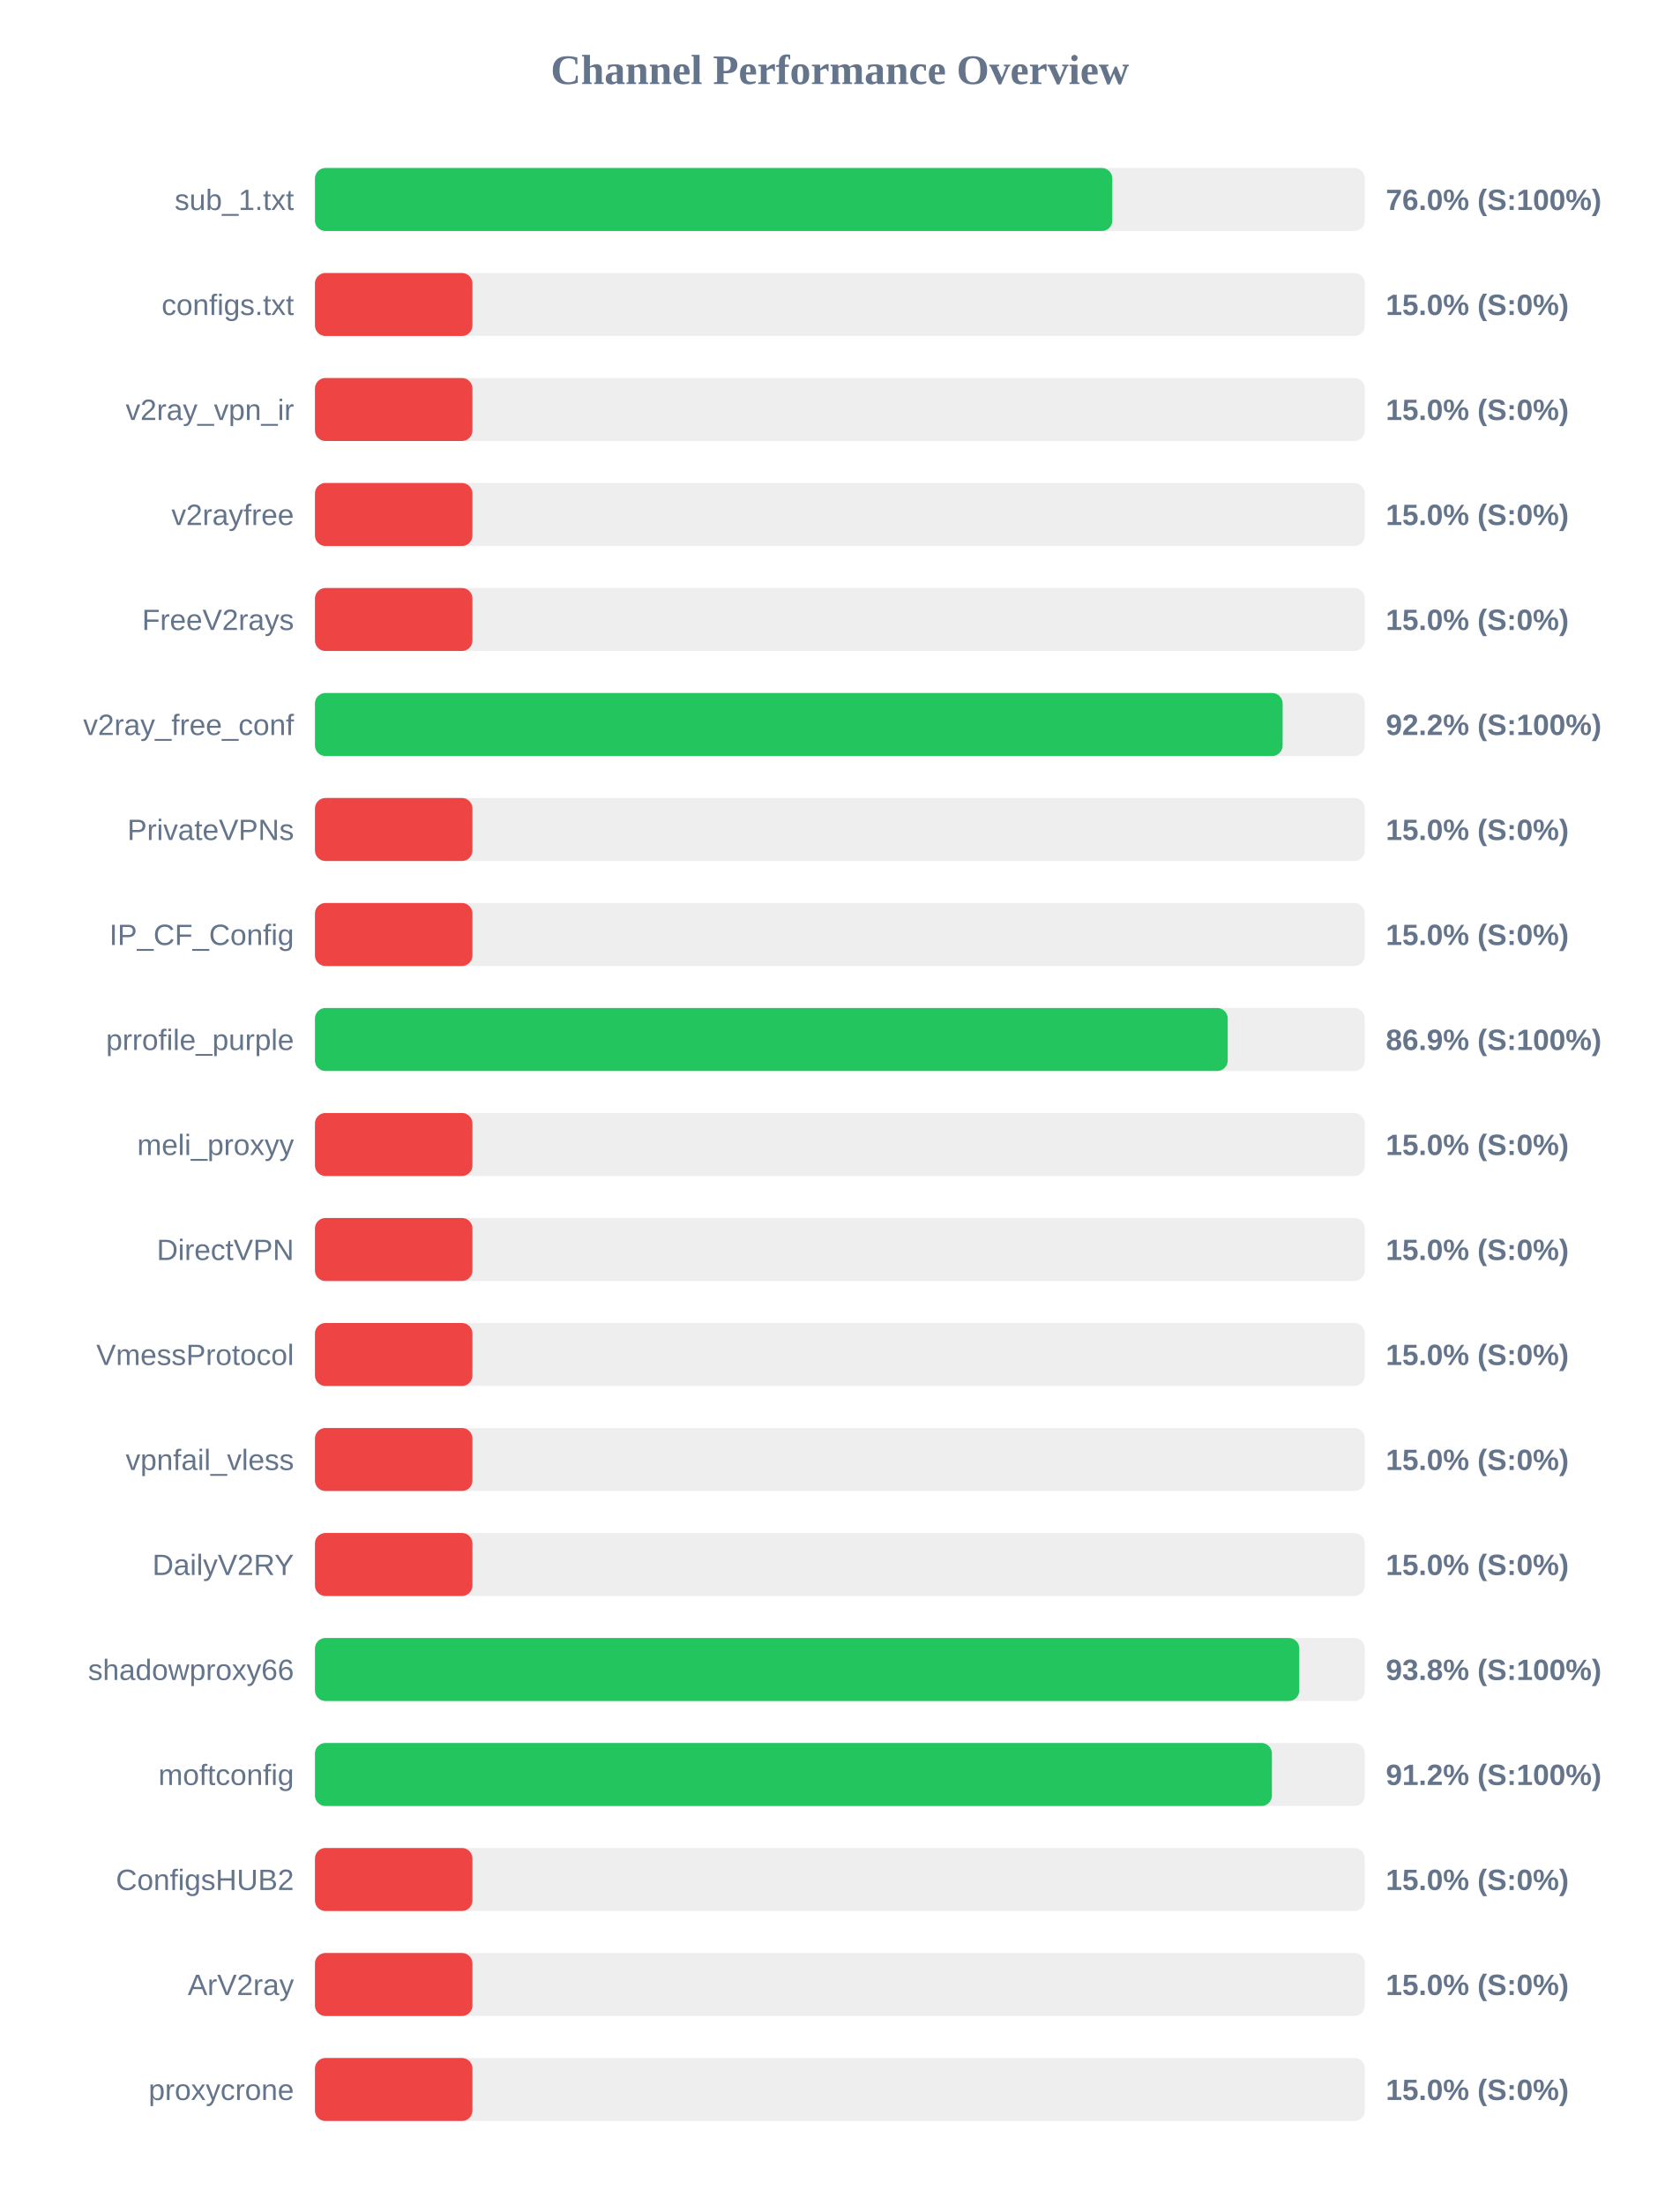
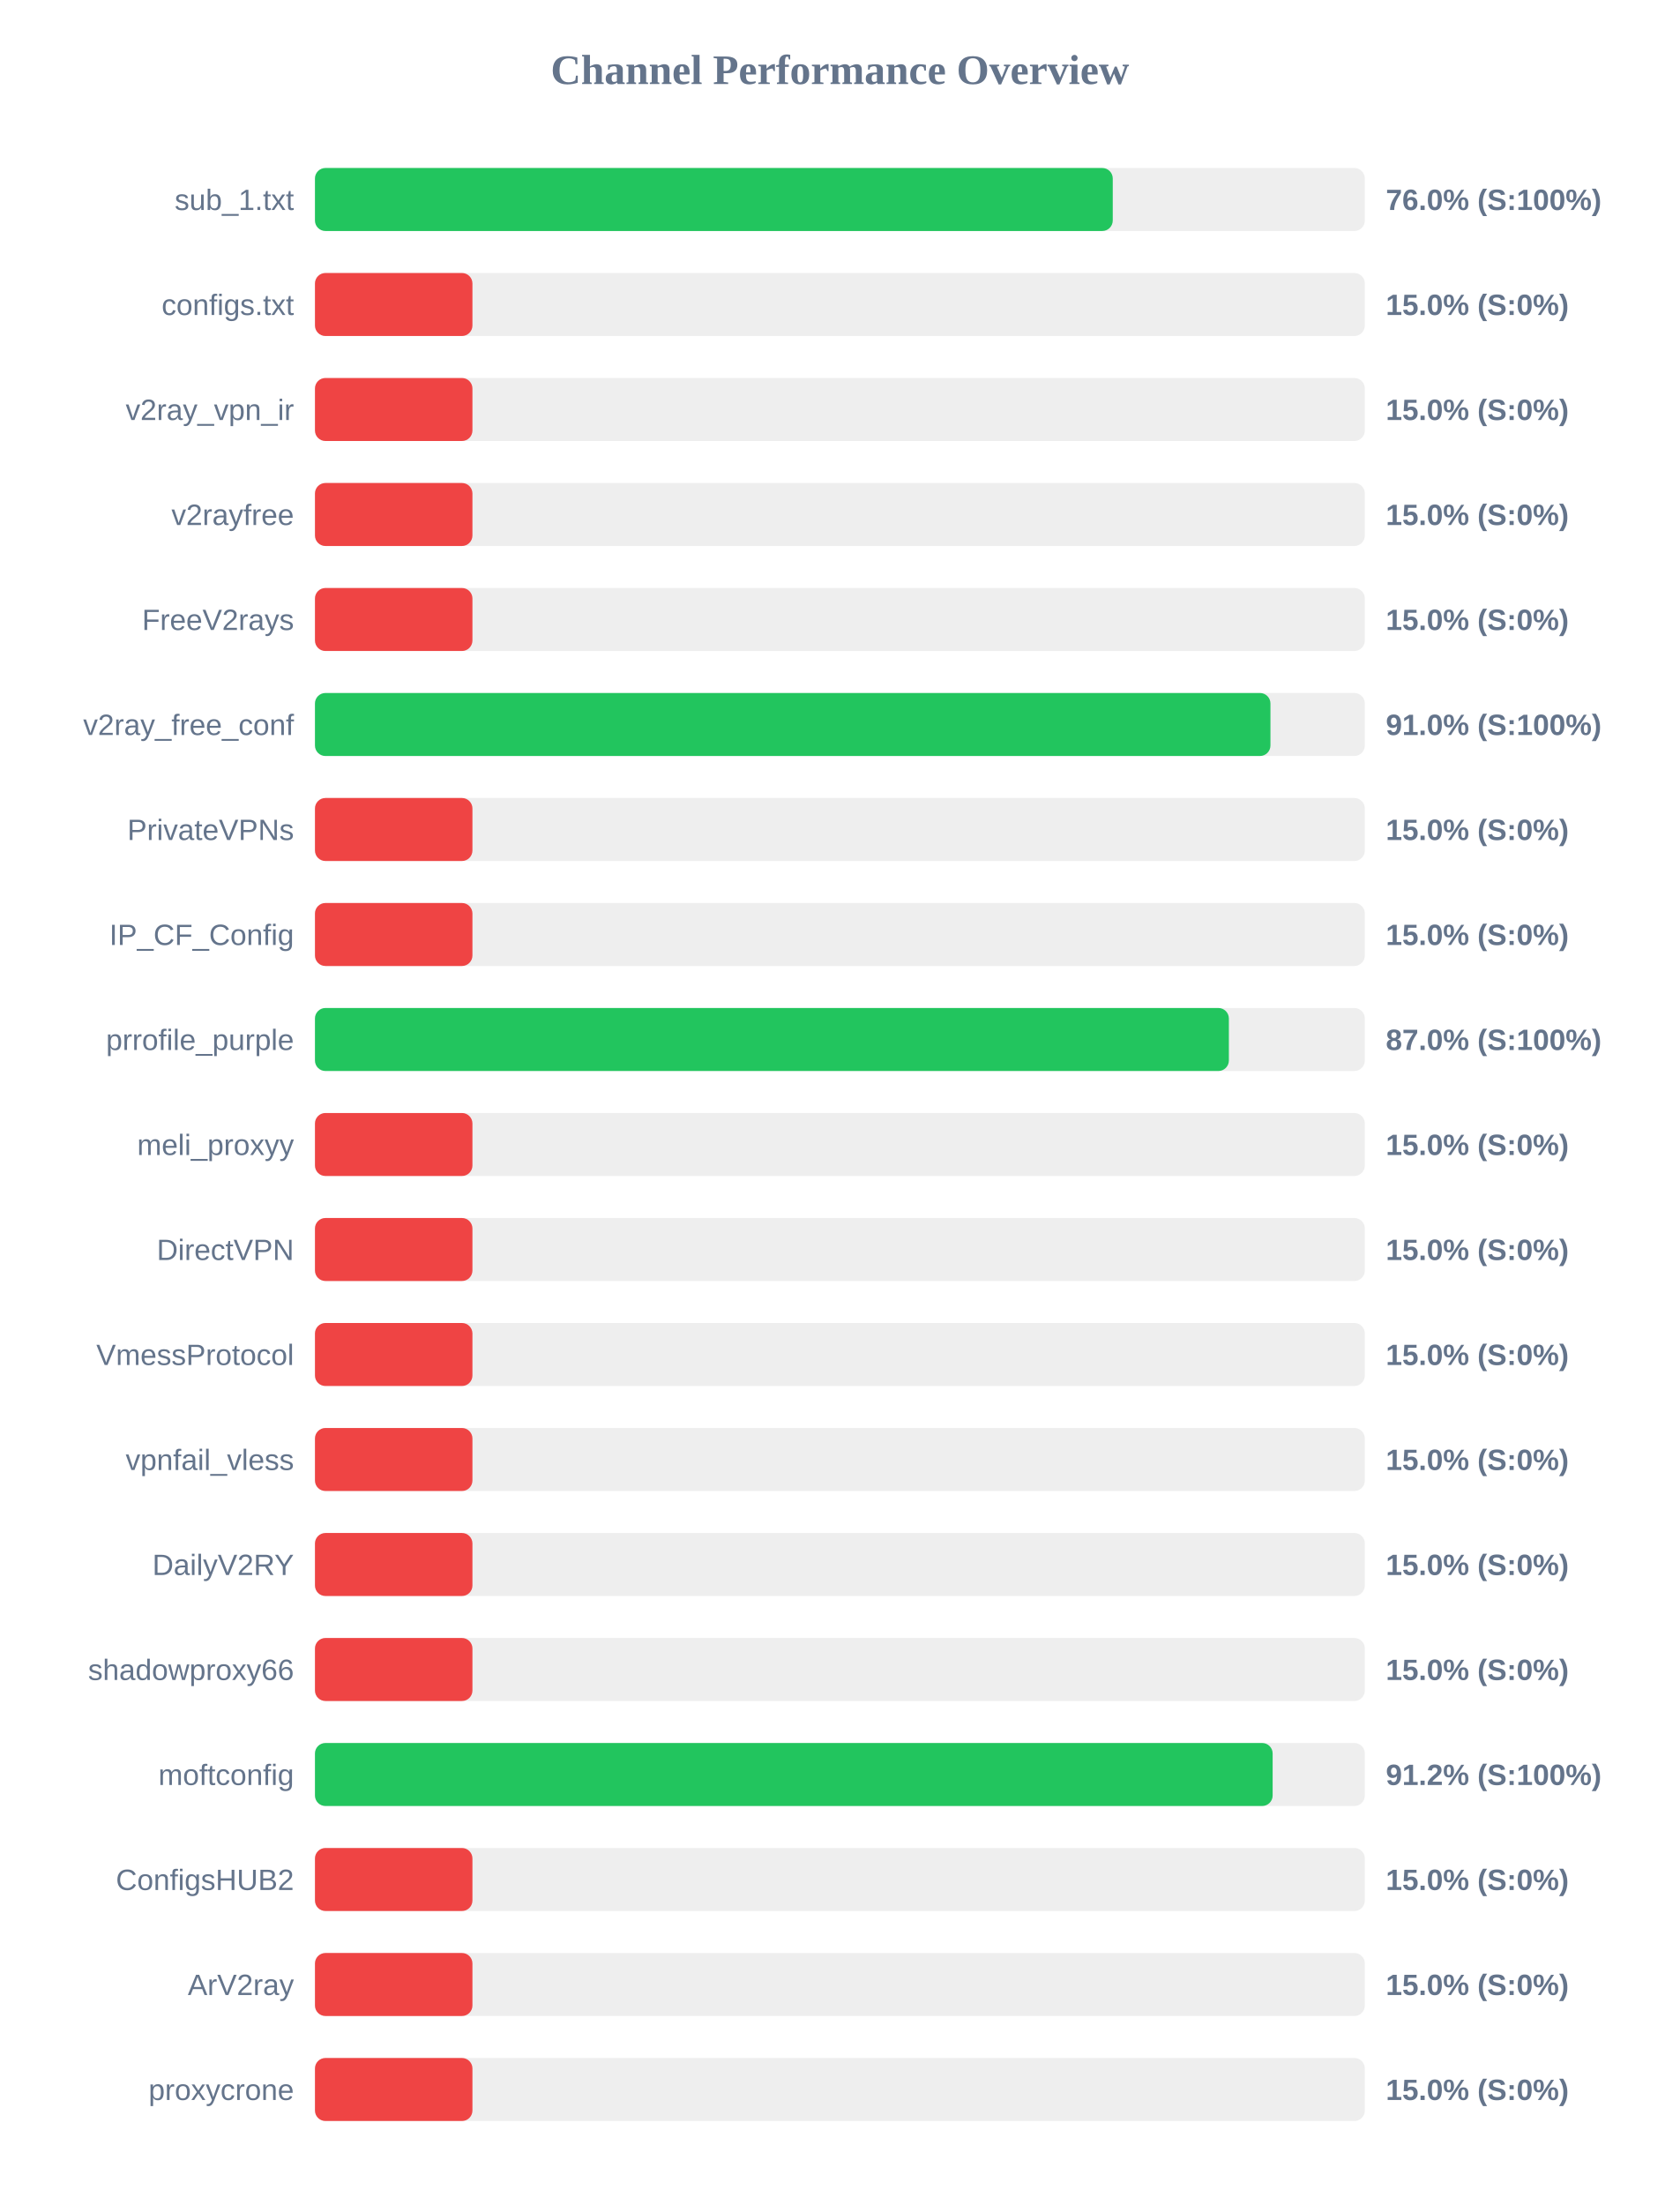
<svg xmlns="http://www.w3.org/2000/svg" width="800" height="1050" version="1.1">
  <style>
        .row { font: 14px Arial; fill: #64748b; }
        .score { font: bold 14px Arial; fill: #64748b; }
    </style>
  <text x="400" y="40" text-anchor="middle" font-size="20px" font-weight="bold" fill="#64748b">Channel Performance Overview</text>
  <rect x="150" y="80" width="500" height="30" fill="#eee" rx="5" />
-   <rect x="150" y="80" width="379.75" height="30" fill="#22c55e" rx="5" />
+   <rect x="150" y="80" width="379.95" height="30" fill="#22c55e" rx="5" />
  <text x="140" y="100" text-anchor="end" class="row">sub_1.txt</text>
  <text x="660" y="100" text-anchor="start" class="score">76.0% (S:100%)</text>
  <rect x="150" y="130" width="500" height="30" fill="#eee" rx="5" />
  <rect x="150" y="130" width="75.0" height="30" fill="#ef4444" rx="5" />
  <text x="140" y="150" text-anchor="end" class="row">configs.txt</text>
  <text x="660" y="150" text-anchor="start" class="score">15.0% (S:0%)</text>
  <rect x="150" y="180" width="500" height="30" fill="#eee" rx="5" />
  <rect x="150" y="180" width="75.0" height="30" fill="#ef4444" rx="5" />
  <text x="140" y="200" text-anchor="end" class="row">v2ray_vpn_ir</text>
  <text x="660" y="200" text-anchor="start" class="score">15.0% (S:0%)</text>
  <rect x="150" y="230" width="500" height="30" fill="#eee" rx="5" />
  <rect x="150" y="230" width="75.0" height="30" fill="#ef4444" rx="5" />
  <text x="140" y="250" text-anchor="end" class="row">v2rayfree</text>
  <text x="660" y="250" text-anchor="start" class="score">15.0% (S:0%)</text>
  <rect x="150" y="280" width="500" height="30" fill="#eee" rx="5" />
  <rect x="150" y="280" width="75.0" height="30" fill="#ef4444" rx="5" />
  <text x="140" y="300" text-anchor="end" class="row">FreeV2rays</text>
  <text x="660" y="300" text-anchor="start" class="score">15.0% (S:0%)</text>
  <rect x="150" y="330" width="500" height="30" fill="#eee" rx="5" />
-   <rect x="150" y="330" width="460.85" height="30" fill="#22c55e" rx="5" />
+   <rect x="150" y="330" width="455.05" height="30" fill="#22c55e" rx="5" />
  <text x="140" y="350" text-anchor="end" class="row">v2ray_free_conf</text>
-   <text x="660" y="350" text-anchor="start" class="score">92.2% (S:100%)</text>
+   <text x="660" y="350" text-anchor="start" class="score">91.0% (S:100%)</text>
  <rect x="150" y="380" width="500" height="30" fill="#eee" rx="5" />
  <rect x="150" y="380" width="75.0" height="30" fill="#ef4444" rx="5" />
  <text x="140" y="400" text-anchor="end" class="row">PrivateVPNs</text>
  <text x="660" y="400" text-anchor="start" class="score">15.0% (S:0%)</text>
  <rect x="150" y="430" width="500" height="30" fill="#eee" rx="5" />
  <rect x="150" y="430" width="75.0" height="30" fill="#ef4444" rx="5" />
  <text x="140" y="450" text-anchor="end" class="row">IP_CF_Config</text>
  <text x="660" y="450" text-anchor="start" class="score">15.0% (S:0%)</text>
  <rect x="150" y="480" width="500" height="30" fill="#eee" rx="5" />
-   <rect x="150" y="480" width="434.7" height="30" fill="#22c55e" rx="5" />
+   <rect x="150" y="480" width="435.25" height="30" fill="#22c55e" rx="5" />
  <text x="140" y="500" text-anchor="end" class="row">prrofile_purple</text>
-   <text x="660" y="500" text-anchor="start" class="score">86.9% (S:100%)</text>
+   <text x="660" y="500" text-anchor="start" class="score">87.0% (S:100%)</text>
  <rect x="150" y="530" width="500" height="30" fill="#eee" rx="5" />
  <rect x="150" y="530" width="75.0" height="30" fill="#ef4444" rx="5" />
  <text x="140" y="550" text-anchor="end" class="row">meli_proxyy</text>
  <text x="660" y="550" text-anchor="start" class="score">15.0% (S:0%)</text>
  <rect x="150" y="580" width="500" height="30" fill="#eee" rx="5" />
  <rect x="150" y="580" width="75.0" height="30" fill="#ef4444" rx="5" />
  <text x="140" y="600" text-anchor="end" class="row">DirectVPN</text>
  <text x="660" y="600" text-anchor="start" class="score">15.0% (S:0%)</text>
  <rect x="150" y="630" width="500" height="30" fill="#eee" rx="5" />
  <rect x="150" y="630" width="75.0" height="30" fill="#ef4444" rx="5" />
  <text x="140" y="650" text-anchor="end" class="row">VmessProtocol</text>
  <text x="660" y="650" text-anchor="start" class="score">15.0% (S:0%)</text>
  <rect x="150" y="680" width="500" height="30" fill="#eee" rx="5" />
  <rect x="150" y="680" width="75.0" height="30" fill="#ef4444" rx="5" />
  <text x="140" y="700" text-anchor="end" class="row">vpnfail_vless</text>
  <text x="660" y="700" text-anchor="start" class="score">15.0% (S:0%)</text>
  <rect x="150" y="730" width="500" height="30" fill="#eee" rx="5" />
  <rect x="150" y="730" width="75.0" height="30" fill="#ef4444" rx="5" />
  <text x="140" y="750" text-anchor="end" class="row">DailyV2RY</text>
  <text x="660" y="750" text-anchor="start" class="score">15.0% (S:0%)</text>
  <rect x="150" y="780" width="500" height="30" fill="#eee" rx="5" />
-   <rect x="150" y="780" width="468.8" height="30" fill="#22c55e" rx="5" />
+   <rect x="150" y="780" width="75.0" height="30" fill="#ef4444" rx="5" />
  <text x="140" y="800" text-anchor="end" class="row">shadowproxy66</text>
-   <text x="660" y="800" text-anchor="start" class="score">93.8% (S:100%)</text>
+   <text x="660" y="800" text-anchor="start" class="score">15.0% (S:0%)</text>
  <rect x="150" y="830" width="500" height="30" fill="#eee" rx="5" />
-   <rect x="150" y="830" width="455.75" height="30" fill="#22c55e" rx="5" />
+   <rect x="150" y="830" width="456.1" height="30" fill="#22c55e" rx="5" />
  <text x="140" y="850" text-anchor="end" class="row">moftconfig</text>
  <text x="660" y="850" text-anchor="start" class="score">91.2% (S:100%)</text>
  <rect x="150" y="880" width="500" height="30" fill="#eee" rx="5" />
  <rect x="150" y="880" width="75.0" height="30" fill="#ef4444" rx="5" />
  <text x="140" y="900" text-anchor="end" class="row">ConfigsHUB2</text>
  <text x="660" y="900" text-anchor="start" class="score">15.0% (S:0%)</text>
  <rect x="150" y="930" width="500" height="30" fill="#eee" rx="5" />
  <rect x="150" y="930" width="75.0" height="30" fill="#ef4444" rx="5" />
  <text x="140" y="950" text-anchor="end" class="row">ArV2ray</text>
  <text x="660" y="950" text-anchor="start" class="score">15.0% (S:0%)</text>
  <rect x="150" y="980" width="500" height="30" fill="#eee" rx="5" />
  <rect x="150" y="980" width="75.0" height="30" fill="#ef4444" rx="5" />
  <text x="140" y="1000" text-anchor="end" class="row">proxycrone</text>
  <text x="660" y="1000" text-anchor="start" class="score">15.0% (S:0%)</text>
</svg>
